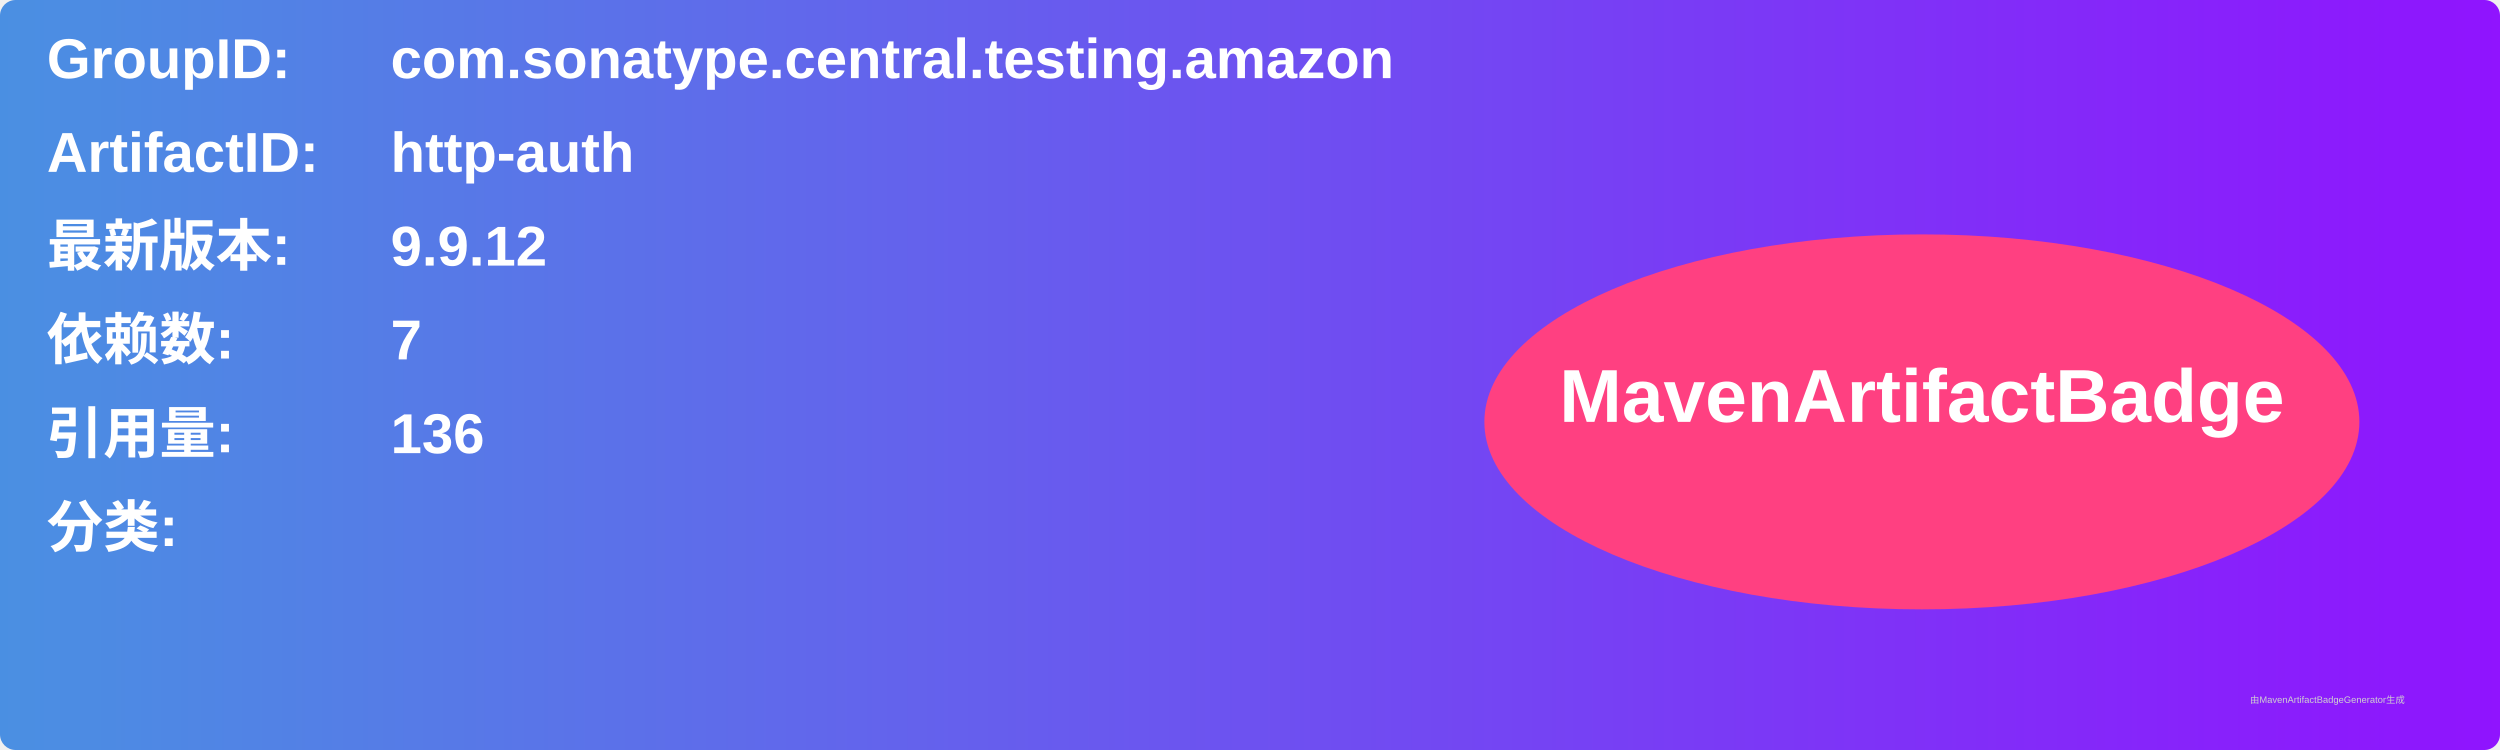
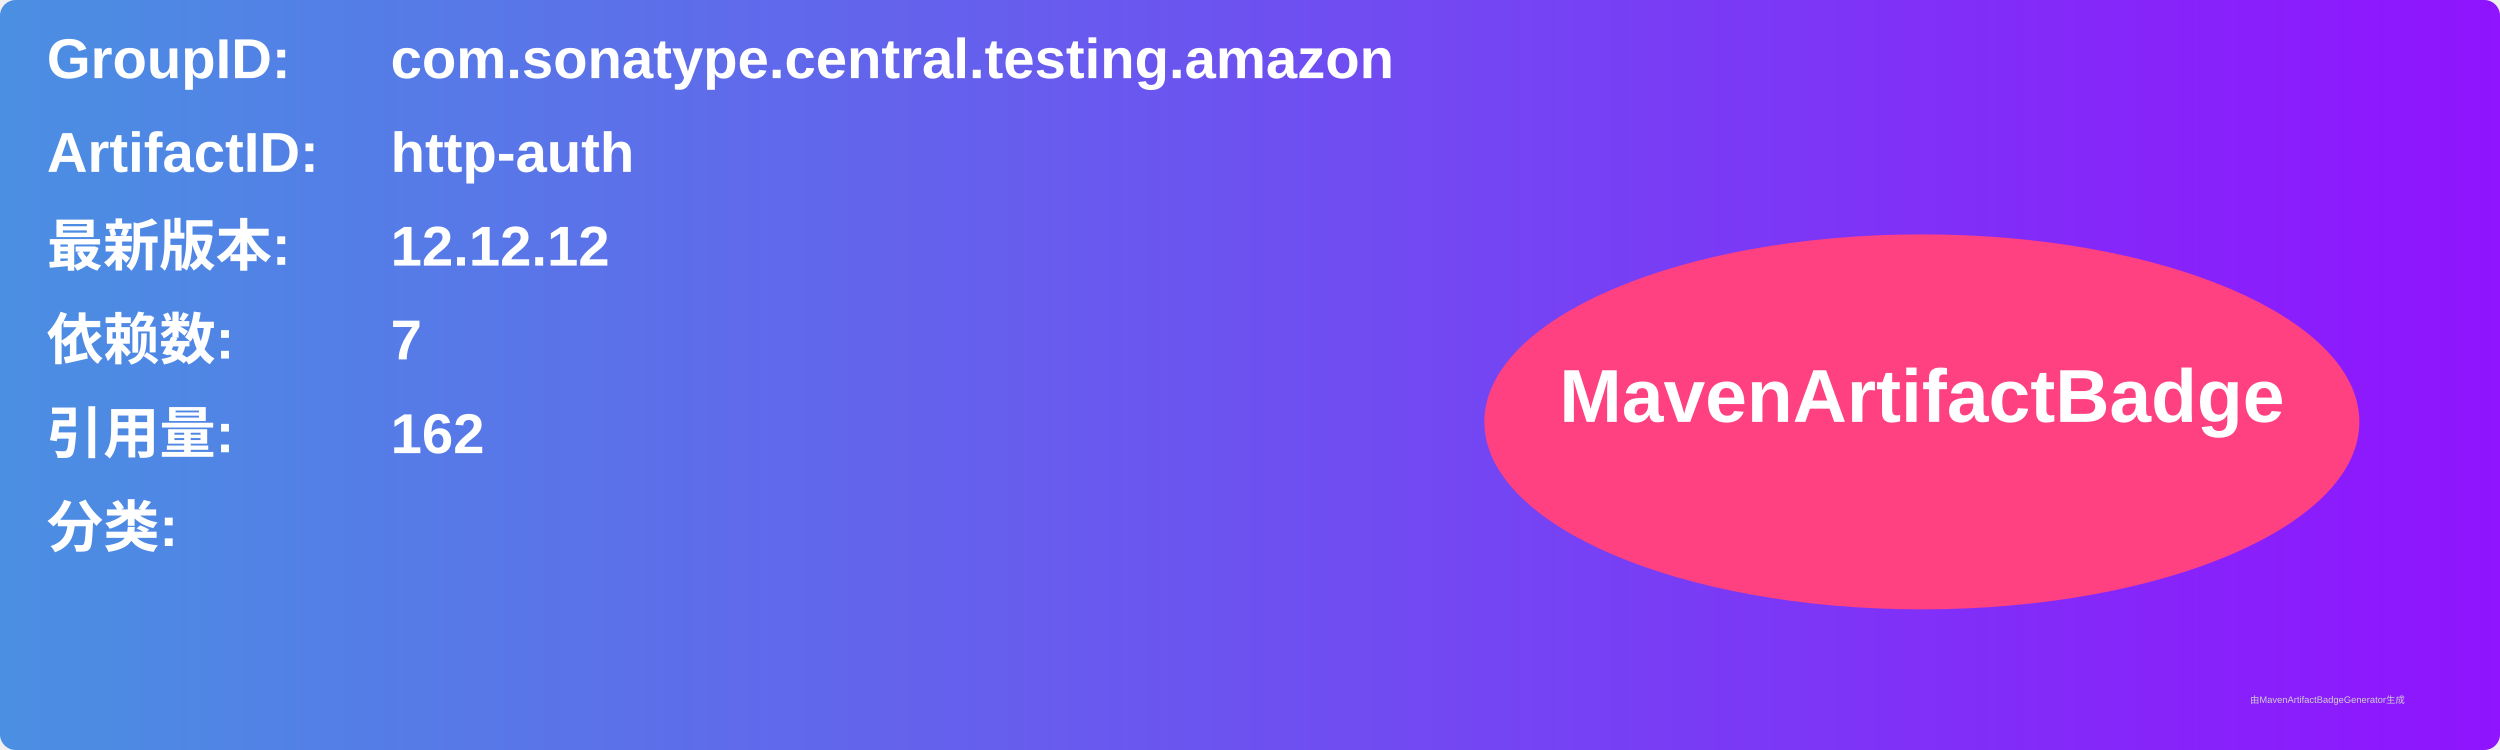
<svg xmlns="http://www.w3.org/2000/svg" width="800" height="240" viewBox="0 0 800 240">
  <linearGradient id="grad" x1="0%" y1="0%" x2="100%" y2="0%">
    <stop offset="0%" stop-color="#4a90e2" />
    <stop offset="100%" stop-color="#9013fe" />
  </linearGradient>
  <rect width="100%" height="100%" rx="5" ry="5" fill="url(#grad)" />
  <g transform="translate(15, 15)">
    <text x="0" y="10" font-family="Arial" font-size="18" fill="white" font-weight="bold" width="260">GroupID:</text>
    <text x="110" y="10" font-family="Arial" font-size="18" fill="white" font-weight="bold" width="460">com.sonatype.central.testing.amazon</text>
    <text x="0" y="40" font-family="Arial" font-size="18" fill="white" font-weight="bold" width="260">ArtifactID:</text>
    <text x="110" y="40" font-family="Arial" font-size="18" fill="white" font-weight="bold" width="460">http-auth</text>
    <text x="0" y="70" font-family="Arial" font-size="18" fill="white" font-weight="bold">最新版本:</text>
    <text x="110" y="70" font-family="Arial" font-size="18" fill="white" font-weight="bold">
-       <tspan font-weight="bold">9.9.12</tspan>
+       <tspan font-weight="bold">12.12.12</tspan>
    </text>
    <text x="0" y="100" font-family="Arial" font-size="18" fill="white" font-weight="bold">依赖数: </text>
    <text x="110" y="100" font-family="Arial" font-size="18" fill="white">
      <tspan font-weight="bold">7</tspan>
    </text>
    <text x="0" y="130" font-family="Arial" font-size="18" fill="white" font-weight="bold">引用量: </text>
    <text x="110" y="130" font-family="Arial" font-size="18" fill="white">
-       <tspan font-weight="bold">136</tspan>
+       <tspan font-weight="bold">162</tspan>
    </text>
    <text x="0" y="160" font-family="Arial" font-size="18" fill="white" font-weight="bold">分类:</text>
    <text x="10" y="190" font-family="Arial" font-size="10" fill="white">
      <tspan font-weight="bold" />
    </text>
    <ellipse cx="600" cy="120" rx="140" ry="60" fill="#ff4081" />
    <text x="600" y="120" text-anchor="middle" font-family="Arial" font-size="24" fill="white" font-weight="bold">MavenArtifactBadge</text>
  </g>
  <text x="720" y="225" font-family="Arial" font-size="3" fill="#d0d0d0">由MavenArtifactBadgeGenerator生成</text>
</svg>
